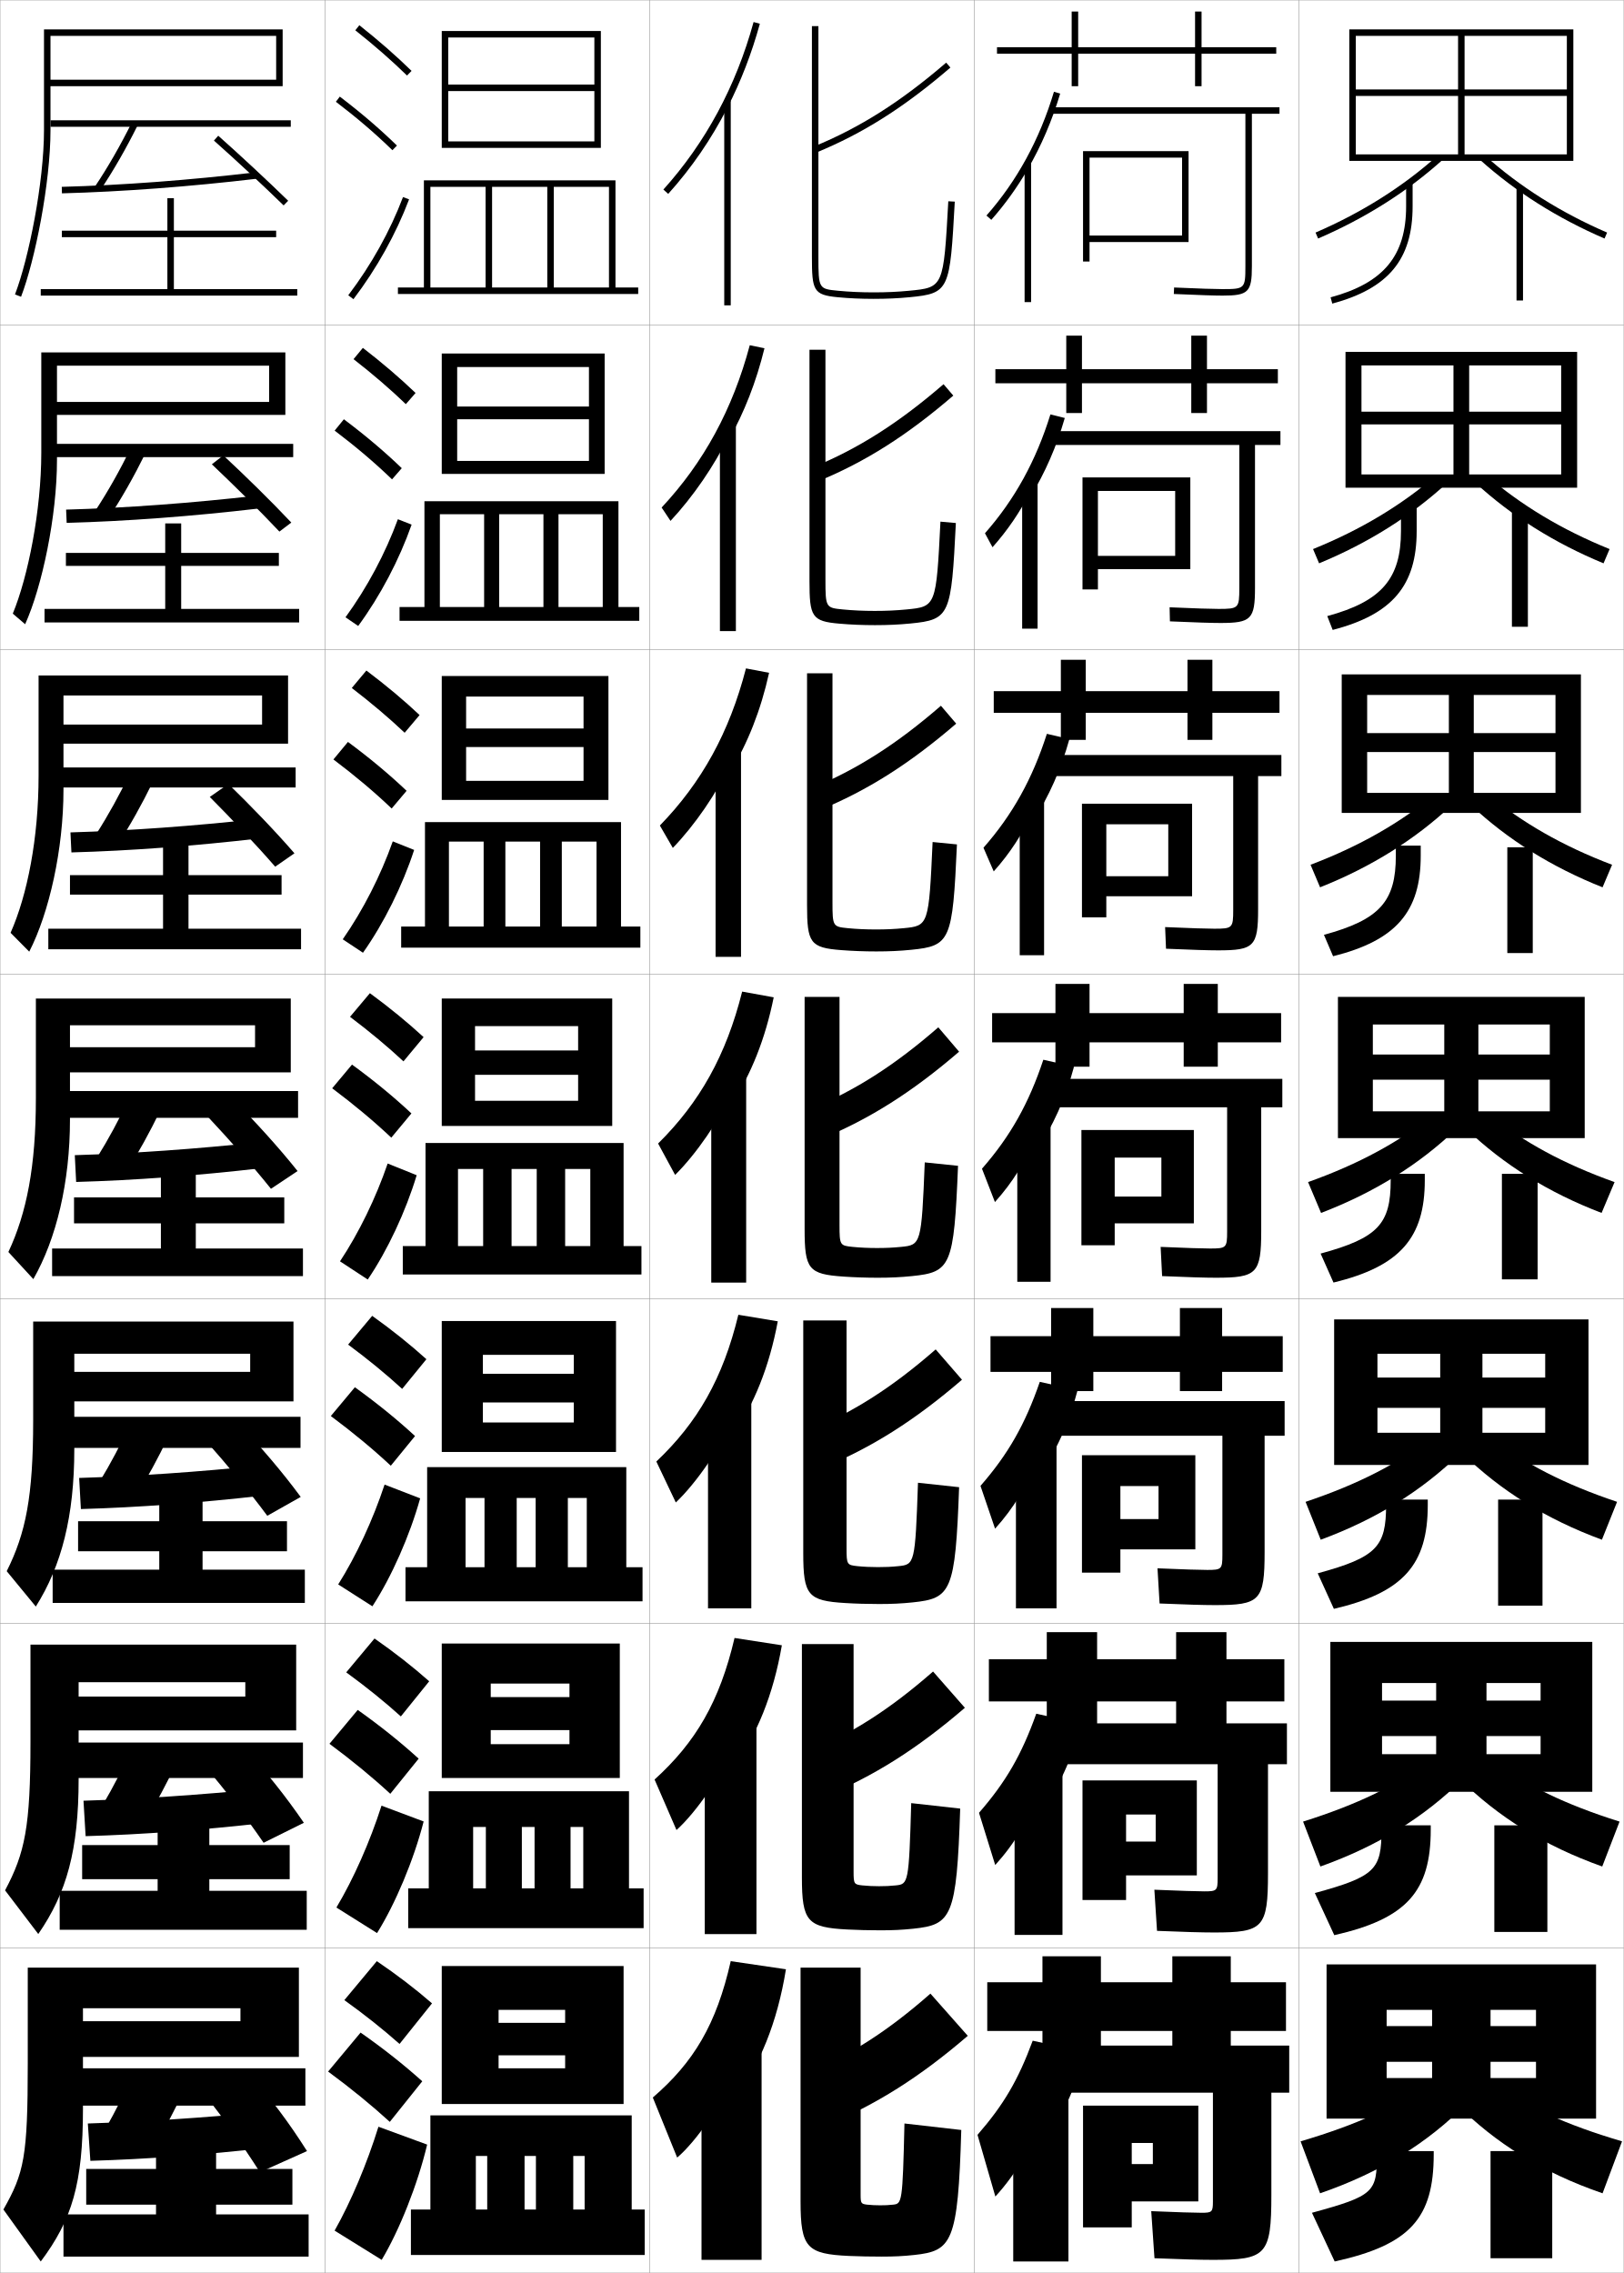
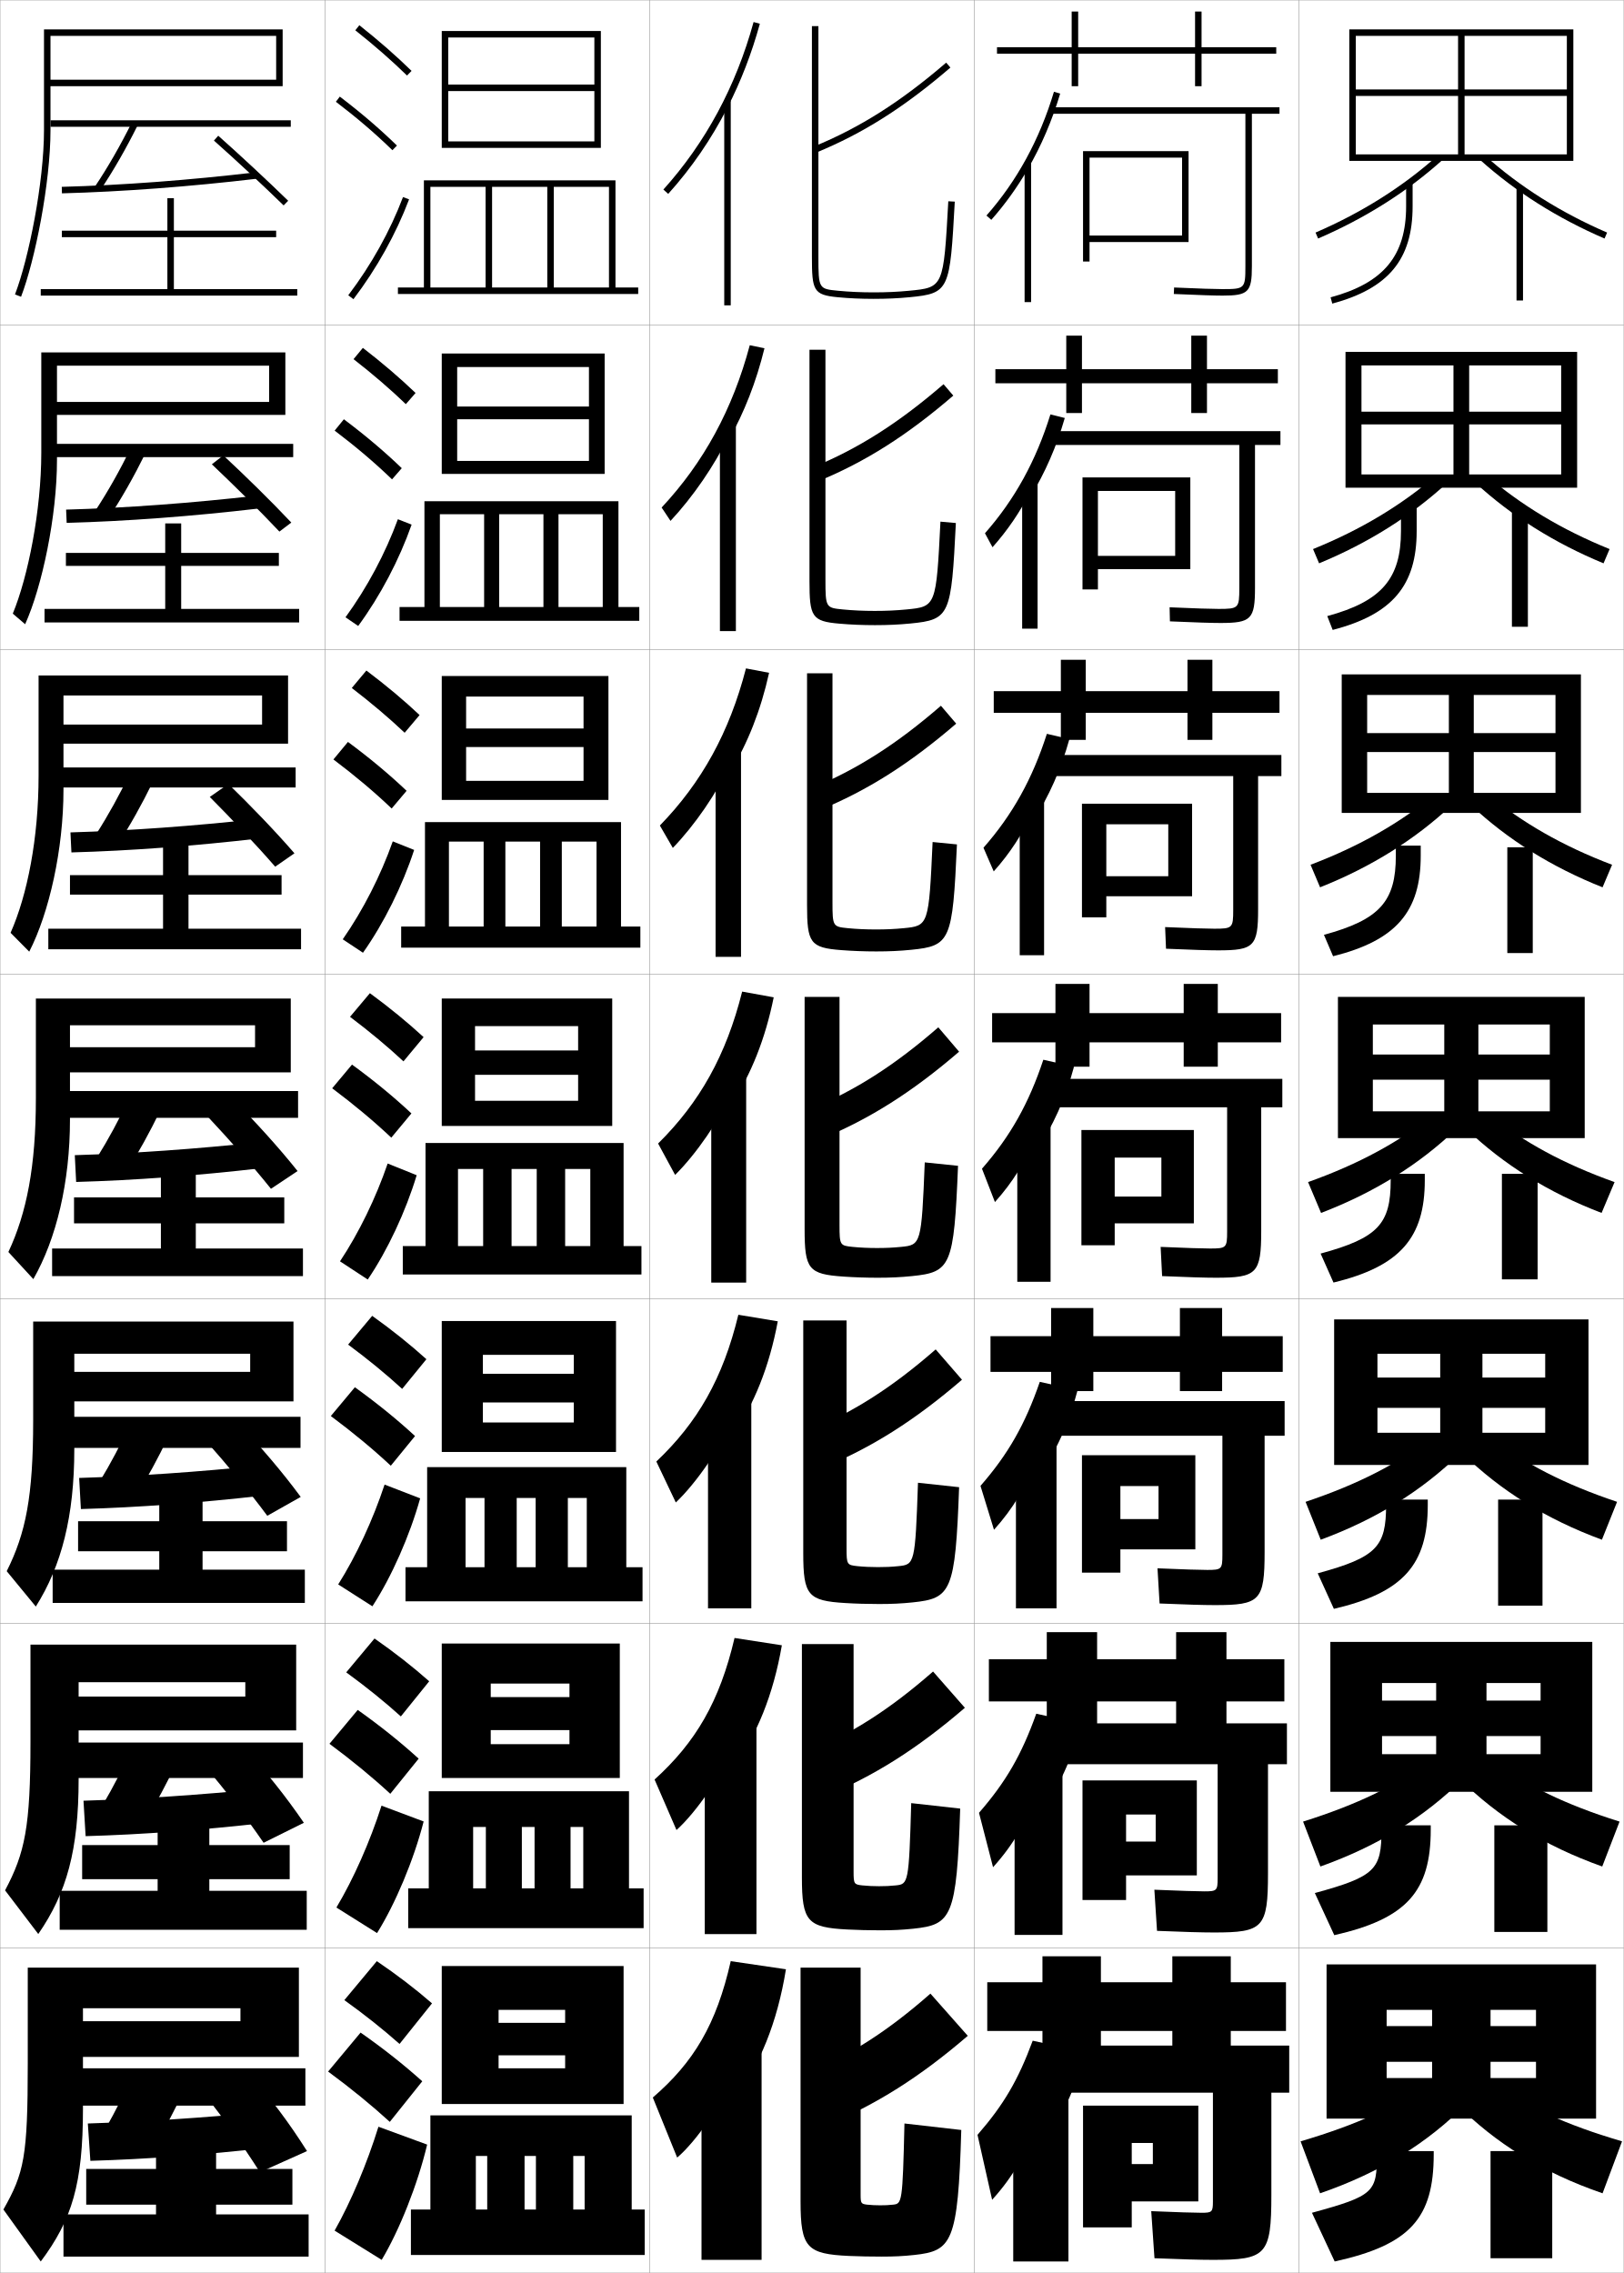
<svg xmlns="http://www.w3.org/2000/svg" width="500.1" height="700.1" viewBox="0 0 500.1 700.1" overflow="visible" enable-background="new 0 0 500.1 700.1" xml:space="preserve">
  <g id="glyphs">
    <g>
      <rect x="0.05" y="0.05" fill="none" stroke="#999999" stroke-width="0.1" width="100" height="100" />
      <rect x="0.05" y="100.05" fill="none" stroke="#999999" stroke-width="0.1" width="100" height="100" />
      <rect x="0.05" y="200.05" fill="none" stroke="#999999" stroke-width="0.1" width="100" height="100" />
      <rect x="0.05" y="300.05" fill="none" stroke="#999999" stroke-width="0.1" width="100" height="100" />
      <rect x="0.05" y="400.05" fill="none" stroke="#999999" stroke-width="0.1" width="100" height="100" />
      <rect x="0.05" y="500.05" fill="none" stroke="#999999" stroke-width="0.1" width="100" height="100" />
      <rect x="0.05" y="600.05" fill="none" stroke="#999999" stroke-width="0.1" width="100" height="100" />
      <rect x="100.05" y="0.05" fill="none" stroke="#999999" stroke-width="0.1" width="100" height="100" />
      <rect x="100.05" y="100.05" fill="none" stroke="#999999" stroke-width="0.1" width="100" height="100" />
      <rect x="100.05" y="200.05" fill="none" stroke="#999999" stroke-width="0.1" width="100" height="100" />
      <rect x="100.05" y="300.05" fill="none" stroke="#999999" stroke-width="0.1" width="100" height="100" />
      <rect x="100.05" y="400.05" fill="none" stroke="#999999" stroke-width="0.1" width="100" height="100" />
      <rect x="100.05" y="500.05" fill="none" stroke="#999999" stroke-width="0.1" width="100" height="100" />
      <rect x="100.05" y="600.05" fill="none" stroke="#999999" stroke-width="0.1" width="100" height="100" />
      <rect x="200.05" y="0.05" fill="none" stroke="#999999" stroke-width="0.1" width="100" height="100" />
      <rect x="200.05" y="100.05" fill="none" stroke="#999999" stroke-width="0.1" width="100" height="100" />
      <rect x="200.05" y="200.05" fill="none" stroke="#999999" stroke-width="0.1" width="100" height="100" />
      <rect x="200.05" y="300.05" fill="none" stroke="#999999" stroke-width="0.1" width="100" height="100" />
      <rect x="200.05" y="400.05" fill="none" stroke="#999999" stroke-width="0.1" width="100" height="100" />
      <rect x="200.05" y="500.05" fill="none" stroke="#999999" stroke-width="0.1" width="100" height="100" />
      <rect x="200.05" y="600.05" fill="none" stroke="#999999" stroke-width="0.1" width="100" height="100" />
      <rect x="300.05" y="0.05" fill="none" stroke="#999999" stroke-width="0.1" width="100" height="100" />
      <rect x="300.05" y="100.05" fill="none" stroke="#999999" stroke-width="0.1" width="100" height="100" />
      <rect x="300.05" y="200.05" fill="none" stroke="#999999" stroke-width="0.1" width="100" height="100" />
      <rect x="300.05" y="300.05" fill="none" stroke="#999999" stroke-width="0.1" width="100" height="100" />
      <rect x="300.05" y="400.05" fill="none" stroke="#999999" stroke-width="0.1" width="100" height="100" />
      <rect x="300.05" y="500.05" fill="none" stroke="#999999" stroke-width="0.1" width="100" height="100" />
      <rect x="300.05" y="600.05" fill="none" stroke="#999999" stroke-width="0.1" width="100" height="100" />
      <rect x="400.05" y="0.05" fill="none" stroke="#999999" stroke-width="0.1" width="100" height="100" />
      <rect x="400.05" y="100.05" fill="none" stroke="#999999" stroke-width="0.1" width="100" height="100" />
      <rect x="400.05" y="200.05" fill="none" stroke="#999999" stroke-width="0.1" width="100" height="100" />
      <rect x="400.05" y="300.05" fill="none" stroke="#999999" stroke-width="0.1" width="100" height="100" />
      <rect x="400.05" y="400.05" fill="none" stroke="#999999" stroke-width="0.1" width="100" height="100" />
      <rect x="400.05" y="500.05" fill="none" stroke="#999999" stroke-width="0.1" width="100" height="100" />
      <rect x="400.05" y="600.05" fill="none" stroke="#999999" stroke-width="0.1" width="100" height="100" />
    </g>
    <g>
      <g>
        <rect x="223.05" y="31.05" width="2" height="63" />
        <g>
          <path d="M224.05,33.122c4.121-8.063,7.457-16.678,9.964-25.808l-1.929-0.529        c-5.438,19.804-14.785,37.162-27.779,51.596l1.486,1.338        C213.001,51.713,219.095,42.816,224.05,33.122L224.05,33.122z" />
        </g>
      </g>
      <g>
        <rect x="221.716" y="130.966" width="4.917" height="63.417" />
        <path d="M224.466,135.443c4.752-8.437,8.435-17.816,10.97-28.173l-4.524-0.942       c-5.27,19.765-14.227,36.163-27.148,49.997l2.738,4.115       c6.995-7.505,13.453-16.945,17.964-26.164V135.443z" />
      </g>
      <g>
        <rect x="220.383" y="230.883" width="7.833" height="63.833" />
        <path d="M224.883,237.765c5.383-8.81,9.413-18.954,11.977-30.538l-7.12-1.354       c-5.103,19.727-13.67,35.164-26.519,48.397l3.991,6.892       c6.781-7.005,13.604-16.988,17.671-25.73V237.765z" />
      </g>
      <g>
        <rect x="219.05" y="330.8" width="10.75" height="64.25" />
        <path d="M225.3,340.086c6.014-9.183,10.391-20.092,12.982-32.903l-9.715-1.766       c-4.935,19.688-13.113,34.164-25.889,46.799l5.243,9.668       c6.568-6.504,13.755-17.031,17.378-25.298V340.086z" />
      </g>
      <g>
        <rect x="218.049" y="430.216" width="13.333" height="65.167" />
        <path d="M225.55,442.24c6.645-9.556,11.369-21.229,13.988-35.269l-12.143-2.011       c-4.767,19.648-12.556,33.165-25.259,45.199l5.995,12.612       c6.355-6.004,13.907-17.075,17.086-24.865L225.55,442.24z" />
      </g>
      <g>
        <rect x="217.05" y="529.633" width="15.917" height="66.084" />
        <path d="M225.8,544.396c7.276-9.93,12.347-22.368,14.994-37.635l-14.572-2.255       c-4.598,19.609-11.998,32.165-24.629,43.6l6.748,15.556       c6.141-5.503,14.058-17.118,16.793-24.433L225.8,544.396z" />
      </g>
      <g>
        <rect x="216.05" y="629.05" width="18.5" height="67" />
        <path d="M226.05,646.55c7.907-10.303,13.325-23.506,16-40l-17-2.5       c-4.431,19.57-11.441,31.166-24,42l7.5,18.5c5.928-5.002,14.209-17.162,16.5-24       L226.05,646.55z" />
      </g>
    </g>
    <g>
      <path d="M250.671,45.125l0.758,1.85c14.371-5.892,27.1-13.962,41.273-26.167      l-1.305-1.516C277.394,31.351,264.833,39.317,250.671,45.125z" />
      <path d="M293.593,121.848l-3.004-3.513c-13.882,11.993-26.256,19.84-40.271,25.611      l1.631,4.292C266.448,142.288,279.312,134.144,293.593,121.848z" />
      <path d="M294.484,222.888l-4.703-5.51c-13.76,11.927-25.948,19.656-39.817,25.389      L252.469,249.5C267.096,243.493,280.098,235.276,294.484,222.888z" />
      <path d="M288.974,316.421c-13.639,11.861-25.641,19.471-39.363,25.166l3.379,9.176      c14.755-6.064,27.894-14.354,42.387-26.834L288.974,316.421z" />
      <path d="M296.267,424.969l-8.101-9.339c-13.518,11.797-25.333,19.286-38.909,24.944      l4.252,11.45C268.392,445.903,281.667,437.54,296.267,424.969z" />
      <path d="M297.158,526.01l-9.801-11.17c-13.396,11.73-25.023,19.101-38.454,24.723      l5.126,13.725C269.04,547.108,282.452,538.672,297.158,526.01z" />
      <path d="M248.55,638.55l6,16c15.139-6.236,28.688-14.746,43.5-27.5l-11.5-13      C273.275,625.715,261.834,632.965,248.55,638.55z" />
    </g>
    <g>
      <path d="M250.05,8.05v71c0,10.411,0.439,11.779,7.904,12.495      c3.477,0.335,7.21,0.505,11.096,0.505c3.987,0,7.514-0.16,11.096-0.505      c12.344-1.185,12.402-2.246,13.902-29.44l-1.996-0.109      c-1.465,26.539-1.465,26.539-12.098,27.56      c-3.518,0.338-6.982,0.495-10.904,0.495c-3.822,0-7.49-0.167-10.904-0.495      c-5.981-0.574-6.096-0.586-6.096-10.505v-71H250.05z" />
      <path d="M249.3,107.716h4.916v70.75c0,8.694,0.123,8.739,5.413,9.254      c3.036,0.296,6.369,0.446,9.754,0.446c3.534,0,6.561-0.137,9.754-0.446      c9.126-0.879,9.188-0.952,10.498-27.049l4.747,0.424      c-1.417,28.464-1.785,29.754-14.003,30.95      c-3.554,0.349-6.952,0.504-10.913,0.504c-3.777,0-7.519-0.157-10.912-0.455      c-8.56-0.722-9.254-2.142-9.254-13.212V107.716z" />
      <path d="M248.55,207.383h7.833v70.5c0,7.469,0.132,7.547,4.73,8.003      c2.658,0.264,5.656,0.396,8.604,0.396c3.146,0,5.733-0.116,8.603-0.396      c7.62-0.739,7.742-0.884,8.898-26.54l7.497,0.739      c-1.333,29.734-2.011,31.253-14.102,32.461      c-3.525,0.353-6.796,0.503-10.73,0.503c-3.671,0-7.419-0.144-10.73-0.403      c-9.653-0.729-10.603-2.201-10.603-13.93V207.383z" />
      <path d="M247.8,307.05h10.75v70.25c0,6.243,0.141,6.355,4.048,6.752      c2.28,0.232,4.943,0.348,7.452,0.348c2.758,0,4.907-0.096,7.452-0.348      c6.114-0.598,6.297-0.815,7.299-26.029l10.248,1.055      c-1.25,31.003-2.237,32.752-14.201,33.971c-3.498,0.357-6.64,0.502-10.548,0.502      c-3.563,0-7.319-0.131-10.548-0.353c-10.749-0.736-11.952-2.259-11.952-14.647      V307.05z" />
      <path d="M247.383,406.716h13.333v70.167c0,5.018,0.149,5.164,3.366,5.502      c1.902,0.2,4.229,0.298,6.301,0.298c2.37,0,4.081-0.075,6.302-0.298      c4.983-0.494,5.178-0.732,6.032-25.687l12.665,1.369      c-1.166,32.272-2.463,34.251-14.301,35.48      c-3.47,0.362-6.483,0.502-10.364,0.502c-3.457,0-7.221-0.108-10.366-0.302      c-11.511-0.69-12.968-2.34-12.968-15.365V406.716z" />
      <path d="M246.967,506.383h15.916v70.084c0,3.792,0.158,3.972,2.683,4.25      c1.525,0.169,3.518,0.25,5.151,0.25c1.981,0,3.254-0.057,5.15-0.25      c3.854-0.39,4.059-0.648,4.767-25.343l15.082,1.685      c-1.083,33.542-2.688,35.749-14.4,36.99      c-3.441,0.366-6.327,0.501-10.183,0.501c-3.349,0-7.12-0.086-10.183-0.251      c-12.273-0.644-13.983-2.421-13.983-16.082V506.383z" />
      <path d="M271.05,679.25c1.594,0,2.428-0.036,4-0.2c2.724-0.286,2.939-0.565,3.5-25l17.5,2      c-1,34.812-2.915,37.247-14.5,38.5c-3.414,0.37-6.172,0.5-10,0.5      c-3.241,0-7.021-0.063-10-0.2c-13.036-0.598-15-2.502-15-16.8v-72h18.5v70      c0,2.567,0.167,2.78,2,3C268.197,679.187,269.854,679.25,271.05,679.25z" />
    </g>
    <g>
      <path d="M15.55,11.05h69.5v13.5h-69.5v2h71.5v-17.5h-73.5v31c0,16.125-4.708,39.631-8.934,50.642      l1.867,0.717c4.288-11.175,9.066-35.015,9.066-51.358V11.05z" />
      <rect x="15.55" y="37.05" width="74" height="2" />
      <path d="M29.22,57.493l1.66,1.113c4.031-6.008,7.922-12.774,11.565-20.111      l-1.791-0.891C37.05,44.864,33.202,51.556,29.22,57.493z" />
      <path d="M19.022,57.55l0.054,2c18.613-0.499,39.393-2.058,60.091-4.507      l-0.234-1.986C58.293,55.499,37.577,57.053,19.022,57.55z" />
      <path d="M65.886,43.298c6.64,5.894,15.065,13.732,21.466,19.969l1.396-1.434      c-6.421-6.256-14.873-14.118-21.533-20.031L65.886,43.298z" />
      <polygon points="53.55,89.05 53.55,73.05 85.05,73.05 85.05,71.05       53.55,71.05 53.55,61.05 51.55,61.05 51.55,71.05 19.05,71.05       19.05,73.05 51.55,73.05 51.55,89.05 12.55,89.05 12.55,91.05       91.55,91.05 91.55,89.05 " />
    </g>
    <g>
      <path d="M17.55,112.633h65.333v11.167H16.549v4h71.333v-19.25H12.716v30.917      c0,17.746-4.09,38.212-8.778,49.536l3.807,3.262      c5.222-11.588,9.805-33.278,9.805-50.631V112.633z" />
      <rect x="16.549" y="136.716" width="73.75" height="4.083" />
      <path d="M29.441,157.169l4.133,2.178c3.925-5.95,7.667-12.544,11.138-19.593      l-4.409-1.825C36.922,144.858,33.276,151.32,29.441,157.169z" />
      <path d="M20.36,156.966l0.175,4.083c18.437-0.501,38.622-2.019,59.139-4.422      l-0.391-3.988C58.907,154.97,38.767,156.457,20.36,156.966z" />
      <path d="M65.246,143.006c6.625,6.285,14.544,14.074,20.805,20.724l3.663-2.778      c-6.259-6.65-14.23-14.447-20.944-20.693L65.246,143.006z" />
      <polygon points="55.8,174.299 85.883,174.299 85.883,170.3 55.8,170.3       55.8,161.216 50.883,161.216 50.883,170.3 20.3,170.3 20.3,174.299       50.883,174.299 50.883,187.55 13.716,187.55 13.716,191.716 92.133,191.716       92.133,187.55 55.8,187.55 " />
    </g>
    <g>
      <path d="M19.55,214.216h61.166v8.958H17.55v5.875h71.167v-21H11.883v30.833      c0,19.365-3.472,36.792-8.624,48.43l5.747,5.807      c6.155-12.001,10.543-31.542,10.543-49.904V214.216z" />
      <rect x="17.55" y="236.383" width="73.5" height="6.167" />
      <path d="M29.663,256.845l6.607,3.242c3.819-5.892,7.411-12.313,10.71-19.074      l-7.027-2.76C36.795,244.853,33.351,251.084,29.663,256.845z" />
      <path d="M21.698,256.383l0.296,6.167c18.26-0.504,37.851-1.98,58.188-4.338      l-0.546-5.99C59.521,254.441,39.958,255.86,21.698,256.383z" />
      <path d="M64.607,245.465c6.61,6.676,14.022,14.416,20.144,21.479l5.931-4.122      c-6.097-7.043-13.587-14.776-20.355-21.354L64.607,245.465z" />
      <polygon points="58.05,275.55 86.716,275.55 86.716,269.55 58.05,269.55       58.05,259.133 50.216,259.133 50.216,269.55 21.55,269.55 21.55,275.55       50.216,275.55 50.216,286.05 14.883,286.05 14.883,292.383 92.716,292.383       92.716,286.05 58.05,286.05 " />
    </g>
    <g>
      <path d="M11.05,307.55v30.75c0,20.985-2.854,35.372-8.469,47.324l7.687,8.352      c7.089-12.413,11.282-29.805,11.282-49.176v-29h57v6.75h-60v7.75h71v-22.75H11.05z" />
      <rect x="18.55" y="336.05" width="73.25" height="8.25" />
      <path d="M29.885,356.521l9.08,4.307c3.713-5.834,7.155-12.083,10.282-18.556      l-9.645-3.695C36.667,344.847,33.425,350.849,29.885,356.521z" />
      <path d="M23.036,355.8l0.417,8.25c18.083-0.506,37.079-1.941,57.235-4.254      l-0.702-7.992C60.134,353.912,41.147,355.265,23.036,355.8z" />
      <path d="M63.968,343.924c6.596,7.066,13.5,14.757,19.482,22.234l8.198-5.467      c-5.936-7.437-12.944-15.104-19.767-22.016L63.968,343.924z" />
      <polygon points="60.3,376.8 87.55,376.8 87.55,368.8 60.3,368.8       60.3,360.05 49.55,360.05 49.55,368.8 22.8,368.8 22.8,376.8       49.55,376.8 49.55,384.55 16.05,384.55 16.05,393.05 93.3,393.05       93.3,384.55 60.3,384.55 " />
    </g>
    <g>
      <path d="M10.217,407.05v30.334c0,23.613-2.278,34.822-8.146,46.549l8.958,10.9      c7.925-12.551,11.854-27.838,11.854-48.449v-29.418h54.166v5.584H19.55v9.084      h70.833v-24.584H10.217z" />
      <rect x="19.55" y="436.384" width="73" height="9.582" />
      <path d="M30.773,456.198l11.053,4.703c3.606-5.775,6.899-11.852,9.855-18.037      l-11.763-3.963C37.207,444.841,34.166,450.612,30.773,456.198z" />
      <path d="M24.375,455.216l0.538,9.584c17.906-0.508,36.308-1.902,56.283-4.17      l-0.858-9.244C60.748,453.384,42.338,454.669,24.375,455.216z" />
      <path d="M63.495,443.882c6.581,7.458,12.979,15.1,18.822,22.99l10.298-5.811      c-5.773-7.831-12.301-15.434-19.178-22.678L63.495,443.882z" />
      <polygon points="62.383,477.8 88.383,477.8 88.383,468.55 62.383,468.55       62.383,460.384 49.05,460.384 49.05,468.55 24.05,468.55 24.05,477.8       49.05,477.8 49.05,483.466 16.216,483.466 16.216,493.716 93.883,493.716       93.883,483.466 62.383,483.466 " />
    </g>
    <g>
      <path d="M9.383,506.55v29.917c0,26.243-1.702,34.272-7.823,45.774l10.229,13.45      c8.762-12.69,12.427-25.871,12.427-47.725v-29.834h51.333v4.417H20.55v10.417      h70.667v-26.417H9.383z" />
      <rect x="20.55" y="536.717" width="72.75" height="10.916" />
      <path d="M31.662,555.874l13.026,5.102c3.5-5.718,6.644-11.622,9.428-17.519      l-13.882-4.231C37.746,544.835,34.907,550.377,31.662,555.874z" />
      <path d="M25.712,554.633l0.659,10.917c17.729-0.51,35.538-1.863,55.332-4.085      l-1.014-10.497C61.362,552.854,43.529,554.072,25.712,554.633z" />
      <path d="M63.022,543.841c6.566,7.849,12.457,15.44,18.161,23.745l12.399-6.155      c-5.612-8.225-11.659-15.762-18.589-23.339L63.022,543.841z" />
      <polygon points="64.467,578.8 89.216,578.8 89.216,568.3 64.467,568.3       64.467,560.717 48.55,560.717 48.55,568.3 25.3,568.3 25.3,578.8       48.55,578.8 48.55,582.383 18.383,582.383 18.383,594.383 94.467,594.383       94.467,582.383 64.467,582.383 " />
    </g>
    <g>
      <path d="M92.05,633.55v-27.5h-83.5v29.5c0,28.872-1.126,33.723-7.5,45l11.5,16      c9.599-12.829,13-23.905,13-47v-31h48.5v4h-52.5v11H92.05z" />
      <rect x="21.55" y="637.05" width="72.5" height="11.5" />
      <path d="M40.55,639.55c-2.266,5.279-4.902,10.592-8,16l15,5.5      c3.395-5.66,6.389-11.392,9-17L40.55,639.55z" />
      <path d="M27.05,654.05l0.78,11.5c17.553-0.512,34.767-1.824,54.38-4l-1.17-11      C61.976,652.325,44.719,653.477,27.05,654.05z" />
      <path d="M62.55,644.55c6.552,8.239,11.935,15.782,17.5,24.5l14.5-6.5      c-5.45-8.618-11.017-16.09-18-24L62.55,644.55z" />
      <polygon points="66.55,679.05 90.05,679.05 90.05,668.05 66.55,668.05       66.55,661.05 48.05,661.05 48.05,668.05 26.55,668.05 26.55,679.05       48.05,679.05 48.05,682.05 19.55,682.05 19.55,695.05 95.05,695.05       95.05,682.05 66.55,682.05 " />
    </g>
    <g>
      <g>
        <path d="M109.429,9.333c5.9,4.677,11.257,9.363,15.922,13.932l1.398-1.43       C122.035,17.219,116.625,12.485,110.671,7.767L109.429,9.333z" />
        <path d="M103.444,31.345c6.493,4.947,12.188,9.828,17.407,14.921l1.396-1.432       c-5.278-5.149-11.033-10.083-17.593-15.079L103.444,31.345z" />
        <path d="M107.253,90.945l1.594,1.209c7.186-9.465,13.112-20.099,17.139-30.751       l-1.871-0.707C120.155,71.171,114.324,81.631,107.253,90.945z" />
      </g>
      <g>
        <path d="M108.885,110.619c5.97,4.653,11.38,9.312,16.102,13.86l2.999-3.441       c-4.756-4.567-10.225-9.251-16.231-13.891L108.885,110.619z" />
        <path d="M120.737,147.646l2.998-3.443c-5.324-5.122-11.193-10.087-17.827-15.066       l-2.843,3.492C109.653,137.619,115.455,142.552,120.737,147.646z" />
        <path d="M126.765,161.594c-3.804,10.815-9.627,21.913-16.449,31.209l-3.912-2.674       c6.657-9.133,12.291-19.701,16.135-30.208L126.765,161.594z" />
      </g>
      <g>
        <path d="M108.341,211.905c6.041,4.629,11.504,9.262,16.282,13.788l4.599-5.453       c-4.798-4.518-10.327-9.153-16.385-13.713L108.341,211.905z" />
        <path d="M120.623,249.027l4.599-5.454c-5.369-5.095-11.354-10.091-18.062-15.054       l-4.474,5.395C109.369,238.946,115.28,243.931,120.623,249.027z" />
        <path d="M127.546,261.785c-3.583,10.978-9.302,22.539-15.759,31.668l-6.229-4.14       c6.242-8.95,11.678-19.627,15.408-30.166L127.546,261.785z" />
      </g>
      <g>
        <path d="M107.798,313.19c6.11,4.605,11.627,9.211,16.461,13.717l6.199-7.465       c-4.84-4.469-10.428-9.055-16.539-13.535L107.798,313.19z" />
        <path d="M120.509,350.407l6.199-7.465c-5.414-5.068-11.515-10.096-18.297-15.041       l-6.105,7.297C109.085,340.272,115.104,345.31,120.509,350.407z" />
        <path d="M128.326,361.976c-3.36,11.14-8.977,23.165-15.069,32.127l-8.547-5.605       c5.827-8.768,11.066-19.554,14.681-30.125L128.326,361.976z" />
      </g>
      <g>
        <path d="M107.215,414.144c6.18,4.581,11.75,9.159,16.641,13.645l7.466-9.144       c-4.882-4.42-10.529-8.956-16.693-13.356L107.215,414.144z" />
        <path d="M120.355,451.455l7.466-9.144c-5.459-5.041-11.675-10.1-18.531-15.027       l-7.404,8.864C108.761,441.266,114.888,446.355,120.355,451.455z" />
        <path d="M129.4,461.5c-3.213,11.533-8.85,24.272-14.713,33.251l-10.531-6.736       c5.544-8.779,10.706-19.914,14.287-30.75L129.4,461.5z" />
      </g>
      <g>
        <path d="M106.632,515.097c6.25,4.557,11.873,9.108,16.82,13.572l8.733-10.821       c-4.923-4.371-10.631-8.858-16.846-13.179L106.632,515.097z" />
        <path d="M120.203,552.502l8.733-10.821c-5.504-5.014-11.835-10.104-18.766-15.014       l-8.702,10.433C108.438,542.26,114.673,547.402,120.203,552.502z" />
        <path d="M130.475,561.025c-3.066,11.926-8.723,25.38-14.356,34.375l-12.516-7.868       c5.262-8.79,10.346-20.273,13.894-31.375L130.475,561.025z" />
      </g>
      <g>
        <path d="M106.05,616.05c6.32,4.532,11.996,9.057,17,13.5l10-12.5       c-4.965-4.321-10.732-8.76-17-13L106.05,616.05z" />
        <path d="M120.05,653.55l10-12.5c-5.549-4.986-11.995-10.107-19-15l-10,12       C108.114,643.254,114.458,648.448,120.05,653.55z" />
        <path d="M131.55,660.55c-2.919,12.319-8.596,26.487-14,35.5l-14.5-9       c4.979-8.802,9.985-20.634,13.5-32L131.55,660.55z" />
      </g>
    </g>
    <g>
      <polygon points="185.05,45.55 185.05,9.55 136.05,9.55 136.05,45.55       138.05,45.55 138.05,11.55 183.05,11.55 183.05,26.05 138.05,26.05       138.05,28.05 183.05,28.05 183.05,43.55 138.05,43.55 138.05,45.55 " />
      <polygon points="122.55,88.55 122.55,90.55 196.55,90.55 196.55,88.55       189.55,88.55 189.55,55.55 130.55,55.55 130.55,88.55 132.55,88.55       132.55,57.55 149.55,57.55 149.55,88.55 151.55,88.55 151.55,57.55       168.55,57.55 168.55,88.55 170.55,88.55 170.55,57.55 187.55,57.55       187.55,88.55 " />
    </g>
    <g>
      <g>
        <polygon points="186.216,145.966 186.216,108.883 136.05,108.883 136.05,145.966        140.8,145.966 140.8,113.049 181.382,113.049 181.382,125.216 140.8,125.216        140.8,129.132 181.382,129.132 181.382,141.966 140.8,141.966 140.8,145.966 " />
        <polygon points="123.05,186.966 123.05,191.216 196.883,191.216 196.883,186.966        190.466,186.966 190.466,154.383 130.716,154.383 130.716,186.966 135.466,186.966        135.466,158.383 149.099,158.383 149.099,186.966 153.732,186.966 153.732,158.383        167.366,158.383 167.366,186.966 172,186.966 172,158.383 185.632,158.383        185.632,186.966 " />
      </g>
      <g>
        <polygon points="187.383,246.383 187.383,208.216 136.05,208.216 136.05,246.383        143.55,246.383 143.55,214.55 179.716,214.55 179.716,224.383 143.55,224.383        143.55,230.091 179.716,230.091 179.716,240.508 143.55,240.508 143.55,246.383        " />
        <polygon points="123.55,285.383 123.55,291.883 197.216,291.883 197.216,285.383        191.258,285.383 191.258,253.216 130.883,253.216 130.883,285.383 138.258,285.383        138.258,259.217 148.949,259.217 148.949,285.383 155.641,285.383 155.641,259.217        166.333,259.217 166.333,285.383 173.024,285.383 173.024,259.217 183.716,259.217        183.716,285.383 " />
      </g>
      <g>
        <polygon points="188.55,346.8 188.55,307.55 136.05,307.55 136.05,346.8        146.3,346.8 146.3,316.05 178.05,316.05 178.05,323.55 146.3,323.55        146.3,331.05 178.05,331.05 178.05,339.05 146.3,339.05 146.3,346.8        " />
        <polygon points="124.05,383.8 124.05,392.55 197.55,392.55 197.55,383.8        192.05,383.8 192.05,352.05 131.05,352.05 131.05,383.8 141.05,383.8        141.05,360.05 148.8,360.05 148.8,383.8 157.55,383.8 157.55,360.05        165.3,360.05 165.3,383.8 174.05,383.8 174.05,360.05 181.8,360.05        181.8,383.8 " />
      </g>
      <g>
        <polygon points="189.716,447.216 189.716,406.884 136.05,406.884 136.05,447.216        148.717,447.216 148.717,417.3 176.716,417.3 176.716,423.134 148.717,423.134        148.717,431.966 176.716,431.966 176.716,438.134 148.717,438.134 148.717,447.216        " />
        <polygon points="124.883,482.716 124.883,493.216 197.883,493.216 197.883,482.716        192.883,482.716 192.883,451.884 131.55,451.884 131.55,482.716 143.383,482.716        143.383,461.384 149.216,461.384 149.216,482.716 159.133,482.716 159.133,461.384        164.966,461.384 164.966,482.716 174.883,482.716 174.883,461.384 180.716,461.384        180.716,482.716 " />
      </g>
      <g>
        <polygon points="190.883,547.633 190.883,506.217 136.05,506.217 136.05,547.633        151.134,547.633 151.134,518.55 175.383,518.55 175.383,522.717 151.134,522.717        151.134,532.883 175.383,532.883 175.383,537.217 151.134,537.217 151.134,547.633        " />
        <polygon points="125.717,581.633 125.717,593.883 198.217,593.883 198.217,581.633        193.716,581.633 193.716,551.717 132.05,551.717 132.05,581.633 145.716,581.633        145.716,562.717 149.633,562.717 149.633,581.633 160.716,581.633 160.716,562.717        164.633,562.717 164.633,581.633 175.716,581.633 175.716,562.717 179.633,562.717        179.633,581.633 " />
      </g>
    </g>
    <g>
      <polygon points="192.05,648.05 192.05,605.55 136.05,605.55 136.05,648.05       153.55,648.05 153.55,619.05 174.05,619.05 174.05,623.05 153.55,623.05       153.55,633.05 174.05,633.05 174.05,637.05 153.55,637.05 153.55,648.05 " />
      <polygon points="126.55,680.55 126.55,694.55 198.55,694.55 198.55,680.55       194.55,680.55 194.55,651.55 132.55,651.55 132.55,680.55 146.55,680.55       146.55,664.05 150.05,664.05 150.05,680.55 161.55,680.55 161.55,664.05       165.05,664.05 165.05,680.55 176.55,680.55 176.55,664.05 180.05,664.05       180.05,680.55 " />
    </g>
    <polygon points="396.05,610.55 379.05,610.55 379.05,602.55 361.05,602.55      361.05,610.55 339.05,610.55 339.05,602.55 321.05,602.55 321.05,610.55      304.05,610.55 304.05,625.55 321.05,625.55 321.05,633.05 339.05,633.05      339.05,625.55 361.05,625.55 361.05,633.05 379.05,633.05 379.05,625.55      396.05,625.55 " />
    <polygon points="304.55,511.05 304.55,524.05 322.383,524.05 322.383,532.883      337.883,532.883 337.883,524.05 362.217,524.05 362.217,532.883 377.717,532.883      377.717,524.05 395.55,524.05 395.55,511.05 377.717,511.05 377.717,502.716      362.217,502.716 362.217,511.05 337.883,511.05 337.883,502.716 322.383,502.716      322.383,511.05 " />
    <polygon points="305.05,411.55 305.05,422.55 323.717,422.55 323.717,428.467      336.717,428.467 336.717,422.55 363.383,422.55 363.383,428.467 376.383,428.467      376.383,422.55 395.05,422.55 395.05,411.55 376.383,411.55 376.383,402.883      363.383,402.883 363.383,411.55 336.717,411.55 336.717,402.883 323.717,402.883      323.717,411.55 " />
    <g>
      <polygon points="393.05,14.55 370.05,14.55 370.05,3.55 368.05,3.55       368.05,14.55 332.05,14.55 332.05,3.55 330.05,3.55 330.05,14.55       307.05,14.55 307.05,16.55 330.05,16.55 330.05,26.55 332.05,26.55       332.05,16.55 368.05,16.55 368.05,26.55 370.05,26.55 370.05,16.55       393.05,16.55 " />
      <polygon points="306.55,113.716 306.55,118.049 328.383,118.049 328.383,127.216       333.216,127.216 333.216,118.049 366.883,118.049 366.883,127.216 371.717,127.216       371.717,118.049 393.55,118.049 393.55,113.716 371.717,113.716 371.717,103.383       366.883,103.383 366.883,113.716 333.216,113.716 333.216,103.383 328.383,103.383       328.383,113.716 " />
      <polygon points="306.05,212.883 306.05,219.55 326.717,219.55 326.717,227.883       334.383,227.883 334.383,219.55 365.717,219.55 365.717,227.883 373.383,227.883       373.383,219.55 394.05,219.55 394.05,212.883 373.383,212.883 373.383,203.217       365.717,203.217 365.717,212.883 334.383,212.883 334.383,203.217 326.717,203.217       326.717,212.883 " />
      <polygon points="305.55,312.05 305.55,321.05 325.05,321.05 325.05,328.55       335.55,328.55 335.55,321.05 364.55,321.05 364.55,328.55 375.05,328.55       375.05,321.05 394.55,321.05 394.55,312.05 375.05,312.05 375.05,303.05       364.55,303.05 364.55,312.05 335.55,312.05 335.55,303.05 325.05,303.05       325.05,312.05 " />
    </g>
    <g>
      <g>
        <path d="M394.05,33.05h-70.5v2h60v47c0,6.804-0.196,7-7,7       c-2.474,0-6.947-0.149-14.957-0.499l-0.086,1.998       c8.039,0.352,12.539,0.501,15.043,0.501c7.906,0,9-1.094,9-9v-47h8.5V33.05z" />
        <polygon points="335.55,48.55 364.05,48.55 364.05,72.55 335.55,72.55        335.55,74.55 366.05,74.55 366.05,46.55 333.55,46.55 333.55,80.55        335.55,80.55 " />
      </g>
      <g>
        <path d="M381.675,181.133c0,6.214-0.21,6.417-6.417,6.417       c-2.397,0-7.06-0.152-15.048-0.5l0.096,4.332       c8.069,0.349,12.805,0.5,15.535,0.5c9.491,0,10.667-1.147,10.667-10.833       v-44h7.834v-4.25h-70.292v4.25h57.625V181.133z" />
        <polygon points="366.591,175.299 366.591,147.049 333.383,147.049 333.383,181.549        338.133,181.549 338.133,151.216 361.925,151.216 361.925,171.216 338.133,171.216        338.133,175.299 " />
      </g>
      <g>
        <path d="M379.8,280.216c0,5.625-0.223,5.833-5.833,5.833       c-2.322,0-7.173-0.155-15.139-0.5l0.276,6.666       c8.099,0.347,13.071,0.5,16.028,0.5c11.076,0,12.334-1.201,12.334-12.667v-41       h7.166v-6.5h-70.083v6.5h55.25V280.216z" />
        <polygon points="367.133,276.05 367.133,247.55 333.217,247.55 333.217,282.55        340.717,282.55 340.717,253.883 359.8,253.883 359.8,269.883 340.717,269.883        340.717,276.05 " />
      </g>
      <g>
        <path d="M377.925,379.3c0,5.035-0.236,5.25-5.25,5.25c-2.246,0-7.285-0.158-15.229-0.5       l0.457,9c8.129,0.344,13.337,0.5,16.521,0.5c12.661,0,14-1.255,14-14.5v-38h6.5v-8.75h-69.875v8.75       h52.875V379.3z" />
        <polygon points="367.675,376.8 367.675,348.05 333.05,348.05 333.05,383.55        343.3,383.55 343.3,356.55 357.675,356.55 357.675,368.55 343.3,368.55        343.3,376.8 " />
      </g>
      <g>
        <path d="M376.467,478.883c0,4.446-0.25,4.667-4.667,4.667       c-2.171,0-7.398-0.161-15.319-0.5l0.639,10.833c8.158,0.342,13.603,0.5,17.014,0.5       c13.911,0,15.334-1.31,15.334-16.333v-35.833h6.166v-10.667h-69.583v10.667       h50.417V478.883z" />
        <polygon points="368.133,477.216 368.133,448.216 333.216,448.216 333.216,484.383        345.05,484.383 345.05,457.716 356.8,457.716 356.8,467.883 345.05,467.883        345.05,477.216 " />
      </g>
      <g>
        <path d="M375.008,578.467c0,3.856-0.262,4.083-4.083,4.083       c-2.095,0-7.511-0.165-15.409-0.5l0.818,12.667c8.189,0.339,13.87,0.5,17.508,0.5       c15.161,0,16.666-1.364,16.666-18.167v-33.667h5.834v-12.583h-69.292v12.583       h47.958V578.467z" />
        <polygon points="368.592,577.633 368.592,548.383 333.383,548.383 333.383,585.217        346.8,585.217 346.8,558.883 355.925,558.883 355.925,567.217 346.8,567.217        346.8,577.633 " />
      </g>
      <g>
        <path d="M373.55,678.05c0,3.268-0.275,3.5-3.5,3.5c-2.02,0-7.623-0.168-15.5-0.5l1,14.5       c8.219,0.337,14.136,0.5,18,0.5c16.411,0,18-1.419,18-20v-31.5h5.5v-14.5h-69v14.5h45.5V678.05z" />
        <polygon points="369.05,678.05 369.05,648.55 333.55,648.55 333.55,686.05        348.55,686.05 348.55,660.05 355.05,660.05 355.05,666.55 348.55,666.55        348.55,678.05 " />
      </g>
    </g>
    <g>
      <path d="M316.55,52.062c4.12-7.115,7.452-14.877,9.958-23.225l-1.916-0.574      c-4.405,14.676-11.4,27.503-20.791,38.125l1.498,1.324      C309.533,62.923,313.288,57.694,316.55,52.062L316.55,52.062z" />
      <rect x="315.55" y="50.05" width="2" height="43" />
    </g>
    <g>
      <path d="M317.379,152.929c4.482-7.309,8.011-15.379,10.548-24.187l-4.426-1.099      c-4.427,14.271-10.99,26.204-20.159,36.604l2.328,4.308      c4.636-5.213,8.479-10.832,11.709-17.209V152.929z" />
      <rect x="314.8" y="148.466" width="4.75" height="45.167" />
    </g>
    <g>
      <path d="M318.209,252.798c4.845-7.503,8.569-15.882,11.138-25.149l-6.936-1.624      c-4.45,13.868-10.58,24.906-19.527,35.083l3.158,7.29      c5.036-5.636,8.97-11.646,12.167-18.767V252.798z" />
      <rect x="314.05" y="245.883" width="7.5" height="48.333" />
    </g>
    <g>
      <path d="M319.038,354.666c5.207-7.697,9.129-16.385,11.729-26.111l-9.445-2.148      c-4.473,13.464-10.17,23.606-18.896,33.562l3.988,10.273      c5.438-6.061,9.461-12.461,12.625-20.326V354.666z" />
      <rect x="313.3" y="345.3" width="10.25" height="49.5" />
    </g>
    <g>
-       <path d="M319.542,455.294c5.569-7.892,9.688-16.888,12.318-27.074l-11.63-2.6      c-4.495,13.061-9.76,22.308-18.265,32.042l4.492,13.183      c5.84-6.484,9.952-13.274,13.084-21.885V455.294z" />
+       <path d="M319.542,455.294c5.569-7.892,9.688-16.888,12.318-27.074l-11.63-2.6      c-4.495,13.061-9.76,22.308-18.265,32.042l4.159,13.516      c5.84-6.484,9.952-13.274,13.084-21.885L319.542,455.294z" />
      <rect x="312.883" y="444.383" width="12.501" height="51" />
    </g>
    <g>
-       <path d="M320.046,558.922c5.933-8.085,10.247-17.391,12.909-28.037l-13.814-3.05      c-4.518,12.657-9.35,21.009-17.633,30.521l4.996,16.091      c6.241-6.907,10.442-14.088,13.542-23.442V558.922z" />
+       <path d="M320.046,558.922c5.933-8.085,10.247-17.391,12.909-28.037l-13.814-3.05      c-4.518,12.657-9.35,21.009-17.633,30.521l4.329,16.758      c6.241-6.907,10.442-14.088,13.542-23.442L320.046,558.922z" />
      <rect x="312.467" y="546.466" width="14.75" height="49.501" />
    </g>
    <g>
-       <path d="M320.55,661.05c6.295-8.279,10.807-17.894,13.5-29l-16-3.5      c-4.54,12.253-8.939,19.709-17,29l5.5,19c6.643-7.33,10.933-14.901,14-25V661.05z" />
+       <path d="M320.55,661.05c6.295-8.279,10.807-17.894,13.5-29l-16-3.5      c-4.54,12.253-8.939,19.709-17,29l4.5,20c6.643-7.33,10.933-14.901,14-25      L320.55,661.05z" />
      <rect x="312.05" y="645.05" width="17" height="51.5" />
    </g>
    <polygon points="417.55,11.05 482.55,11.05 482.55,27.55 417.55,27.55      417.55,29.55 482.55,29.55 482.55,47.55 451.05,47.55 451.05,11.05      449.05,11.05 449.05,47.55 417.55,47.55 417.55,49.55 484.55,49.55      484.55,9.05 415.55,9.05 415.55,49.55 417.55,49.55 " />
    <g>
      <polygon points="419.3,112.55 480.8,112.55 480.8,126.8 419.3,126.8       419.3,130.716 480.8,130.716 480.8,146.133 452.467,146.133 452.467,112.55       447.633,112.55 447.633,146.133 419.3,146.133 419.3,150.216 485.716,150.216       485.716,108.383 414.383,108.383 414.383,150.216 419.3,150.216 " />
      <polygon points="421.05,214.05 479.05,214.05 479.05,225.8 421.05,225.8       421.05,231.633 479.05,231.633 479.05,244.216 453.884,244.216 453.884,214.05       446.216,214.05 446.216,244.216 421.05,244.216 421.05,250.383 486.883,250.383       486.883,207.716 413.216,207.716 413.216,250.383 421.05,250.383 " />
      <polygon points="422.8,315.55 477.3,315.55 477.3,324.8 422.8,324.8       422.8,332.55 477.3,332.55 477.3,342.3 455.3,342.3 455.3,315.55       444.8,315.55 444.8,342.3 422.8,342.3 422.8,350.55 488.05,350.55       488.05,307.05 412.05,307.05 412.05,350.55 422.8,350.55 " />
      <polygon points="424.216,416.966 475.884,416.966 475.884,424.3 424.216,424.3       424.216,433.634 475.884,433.634 475.884,441.3 456.55,441.3 456.55,416.966       443.55,416.966 443.55,441.3 424.216,441.3 424.216,451.216 489.216,451.216       489.216,406.384 410.884,406.384 410.884,451.216 424.216,451.216 " />
      <polygon points="425.633,518.383 474.467,518.383 474.467,523.8 425.633,523.8       425.633,534.717 474.467,534.717 474.467,540.3 457.8,540.3 457.8,518.383       442.3,518.383 442.3,540.3 425.633,540.3 425.633,551.883 490.383,551.883       490.383,505.717 409.717,505.717 409.717,551.883 425.633,551.883 " />
    </g>
    <polygon points="427.05,640.05 427.05,652.55 491.55,652.55 491.55,605.05      408.55,605.05 408.55,652.55 427.05,652.55 427.05,619.05 473.05,619.05      473.05,624.05 427.05,624.05 427.05,635.05 473.05,635.05 473.05,640.05      459.05,640.05 459.05,619.05 441.05,619.05 441.05,640.05 " />
    <g>
      <path d="M405.153,71.632l0.793,1.836c14.508-6.265,27.384-14.398,38.271-24.174      l-1.336-1.488C432.155,57.437,419.462,65.453,405.153,71.632z" />
      <path d="M455.882,49.294c10.888,9.775,23.764,17.909,38.271,24.174l0.793-1.836      c-14.309-6.179-27.002-14.195-37.729-23.826L455.882,49.294z" />
      <path d="M433.05,56.05v7.5c0,15.244-6.957,23.628-23.261,28.035l0.521,1.93      c17.341-4.686,24.739-13.647,24.739-29.965v-7.5H433.05z" />
      <rect x="467.05" y="57.55" width="2" height="35" />
    </g>
    <g>
      <path d="M404.386,169.118l1.862,4.391c15.18-6.283,28.328-14.581,39.393-24.729      l-3.147-2.518C431.701,155.541,419.235,163.102,404.386,169.118z" />
      <path d="M457.606,146.263c10.791,9.278,23.258,16.839,38.106,22.855l-1.861,4.391      c-15.181-6.283-28.328-14.581-39.394-24.729L457.606,146.263z" />
      <path d="M431.467,155.883v7.667c0,14.635-5.927,21.666-22.702,26.21l1.669,4.261      c18.4-4.777,25.866-13.709,25.866-30.471v-7.667H431.467z" />
      <rect x="465.633" y="156.883" width="4.917" height="36.166" />
    </g>
    <g>
      <path d="M403.619,266.354l2.931,6.945c15.853-6.302,29.272-14.763,40.515-25.282      l-4.96-3.547C431.248,253.396,419.009,260.502,403.619,266.354z" />
      <path d="M457.995,244.471c10.856,8.925,23.096,16.031,38.485,21.884l-2.931,6.945      c-15.853-6.302-29.272-14.763-40.515-25.282L457.995,244.471z" />
      <path d="M429.883,260.466v3.083c0,14.026-4.896,19.704-22.143,24.385l2.817,6.591      c19.46-4.868,26.992-13.77,26.992-30.977v-3.083H429.883z" />
      <rect x="464.217" y="260.966" width="7.833" height="32.583" />
    </g>
    <g>
      <g>
        <path d="M440.55,641.55c-11.118,7.515-22.448,12.799-40,18l6,16       c18.541-6.376,33.05-15.493,45-27.5L440.55,641.55z" />
        <path d="M459.55,641.55c11.118,7.515,22.448,12.799,40,18l-6,16       c-18.541-6.376-33.05-15.493-45-27.5L459.55,641.55z" />
        <path d="M441.55,662.55h-17.5v1c0,11.661-0.788,12.747-20,18l7,15       c23.214-5.109,30.5-13.345,30.5-33V662.55z" />
        <rect x="459.05" y="662.55" width="19" height="33" />
      </g>
      <g>
        <path d="M401.316,561.063l5.334,13.833c17.868-6.357,32.105-15.311,43.878-26.945       l-9.59-5.859C429.886,549.96,418.328,555.699,401.316,561.063z" />
        <path d="M459.161,542.092c11.053,7.868,22.609,13.607,39.621,18.972l-5.333,13.833       c-17.869-6.357-32.105-15.311-43.879-26.945L459.161,542.092z" />
        <path d="M440.633,562.216h-15.166v1.334c0,12.246-1.814,14.412-20.528,19.521       l5.988,12.974c22.315-5.06,29.706-13.507,29.706-32.494V562.216z" />
        <rect x="460.216" y="562.216" width="16.334" height="32.834" />
      </g>
      <g>
        <path d="M402.084,462.577l4.667,11.667c17.196-6.339,31.161-15.128,42.757-26.392       l-8.181-5.218C430.34,450.855,418.556,457.051,402.084,462.577z" />
        <path d="M458.772,442.635c10.987,8.221,22.771,14.416,39.243,19.942l-4.667,11.667       c-17.196-6.339-31.161-15.128-42.757-26.392L458.772,442.635z" />
        <path d="M439.717,461.883h-12.834v1.667c0,12.832-2.839,16.076-21.056,21.04       l4.977,10.948c21.418-5.009,28.913-13.669,28.913-31.988V461.883z" />
        <rect x="461.383" y="461.883" width="13.667" height="32.667" />
      </g>
      <g>
        <path d="M402.852,364.091l4,9.5c16.524-6.32,30.217-14.945,41.636-25.837       l-6.771-4.576C430.794,351.751,418.782,358.401,402.852,364.091z" />
        <path d="M458.384,343.178c10.922,8.573,22.934,15.224,38.864,20.913l-4,9.5       c-16.524-6.32-30.217-14.945-41.636-25.837L458.384,343.178z" />
        <path d="M438.8,361.55h-10.5v2c0,13.417-3.865,17.741-21.584,22.561l3.965,8.922       c20.521-4.959,28.119-13.831,28.119-31.482V361.55z" />
        <rect x="462.55" y="361.55" width="11" height="32.5" />
      </g>
    </g>
  </g>
</svg>
